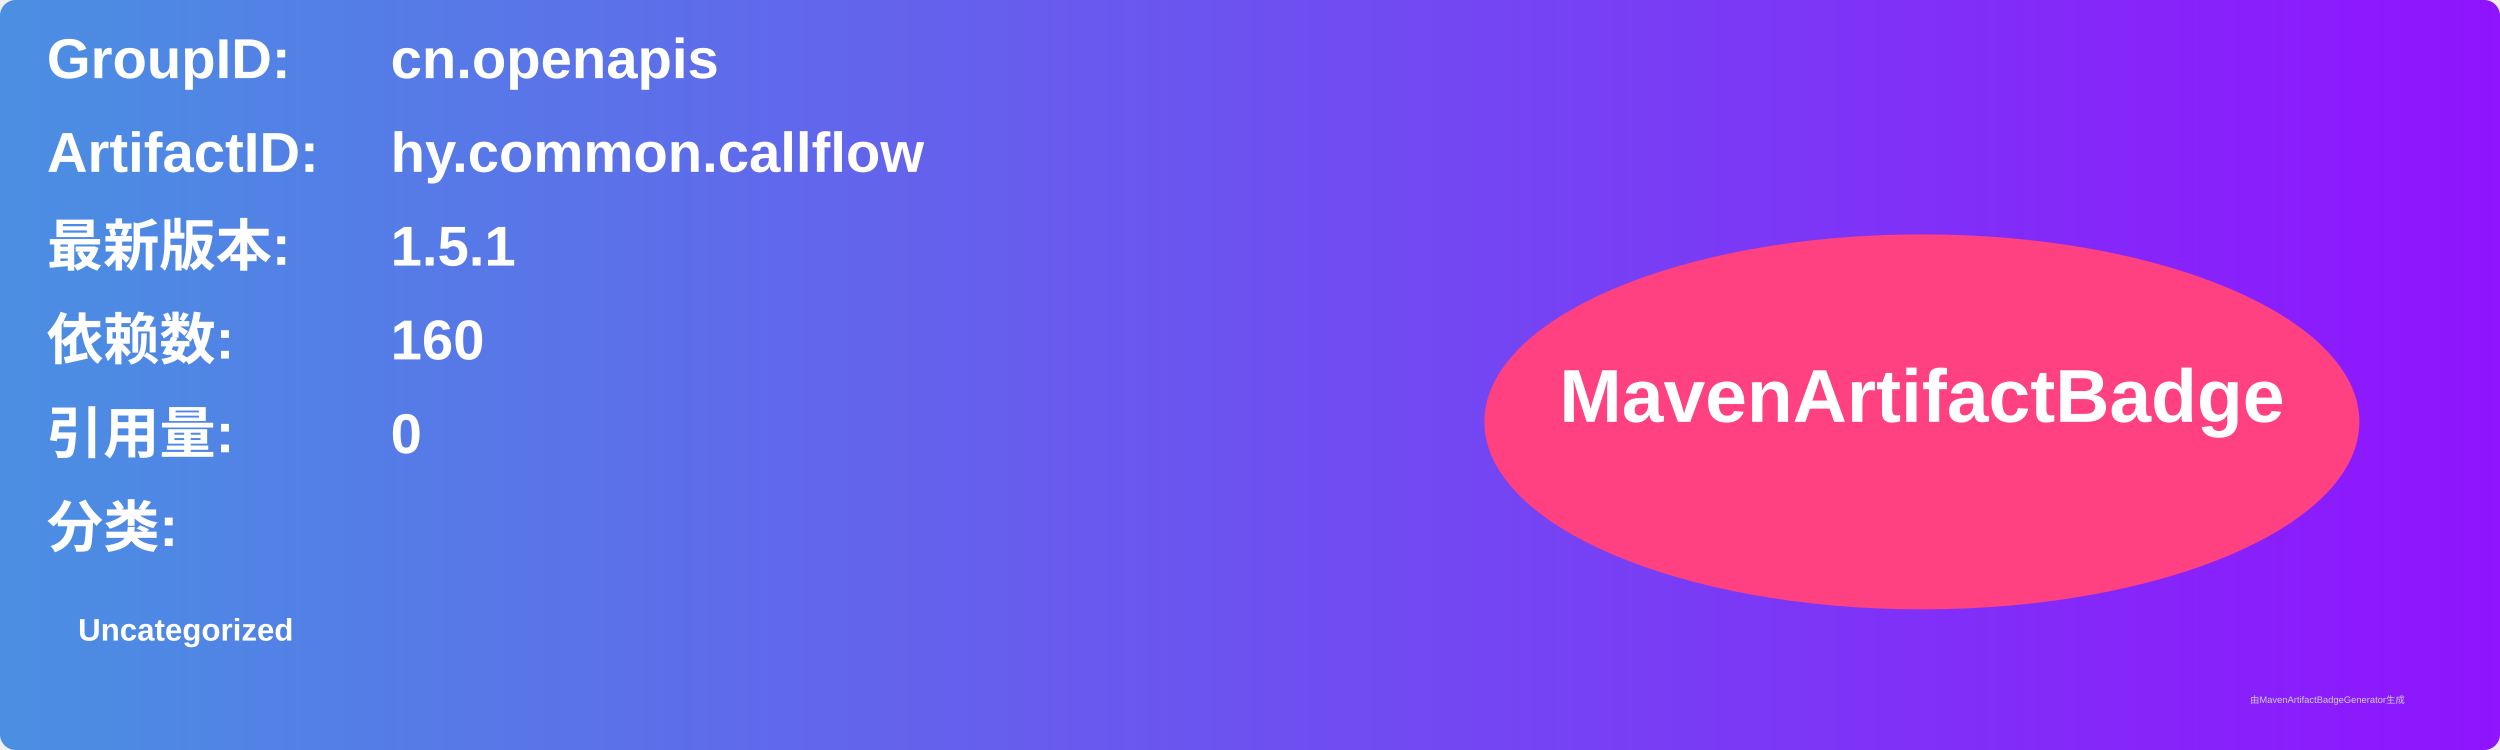
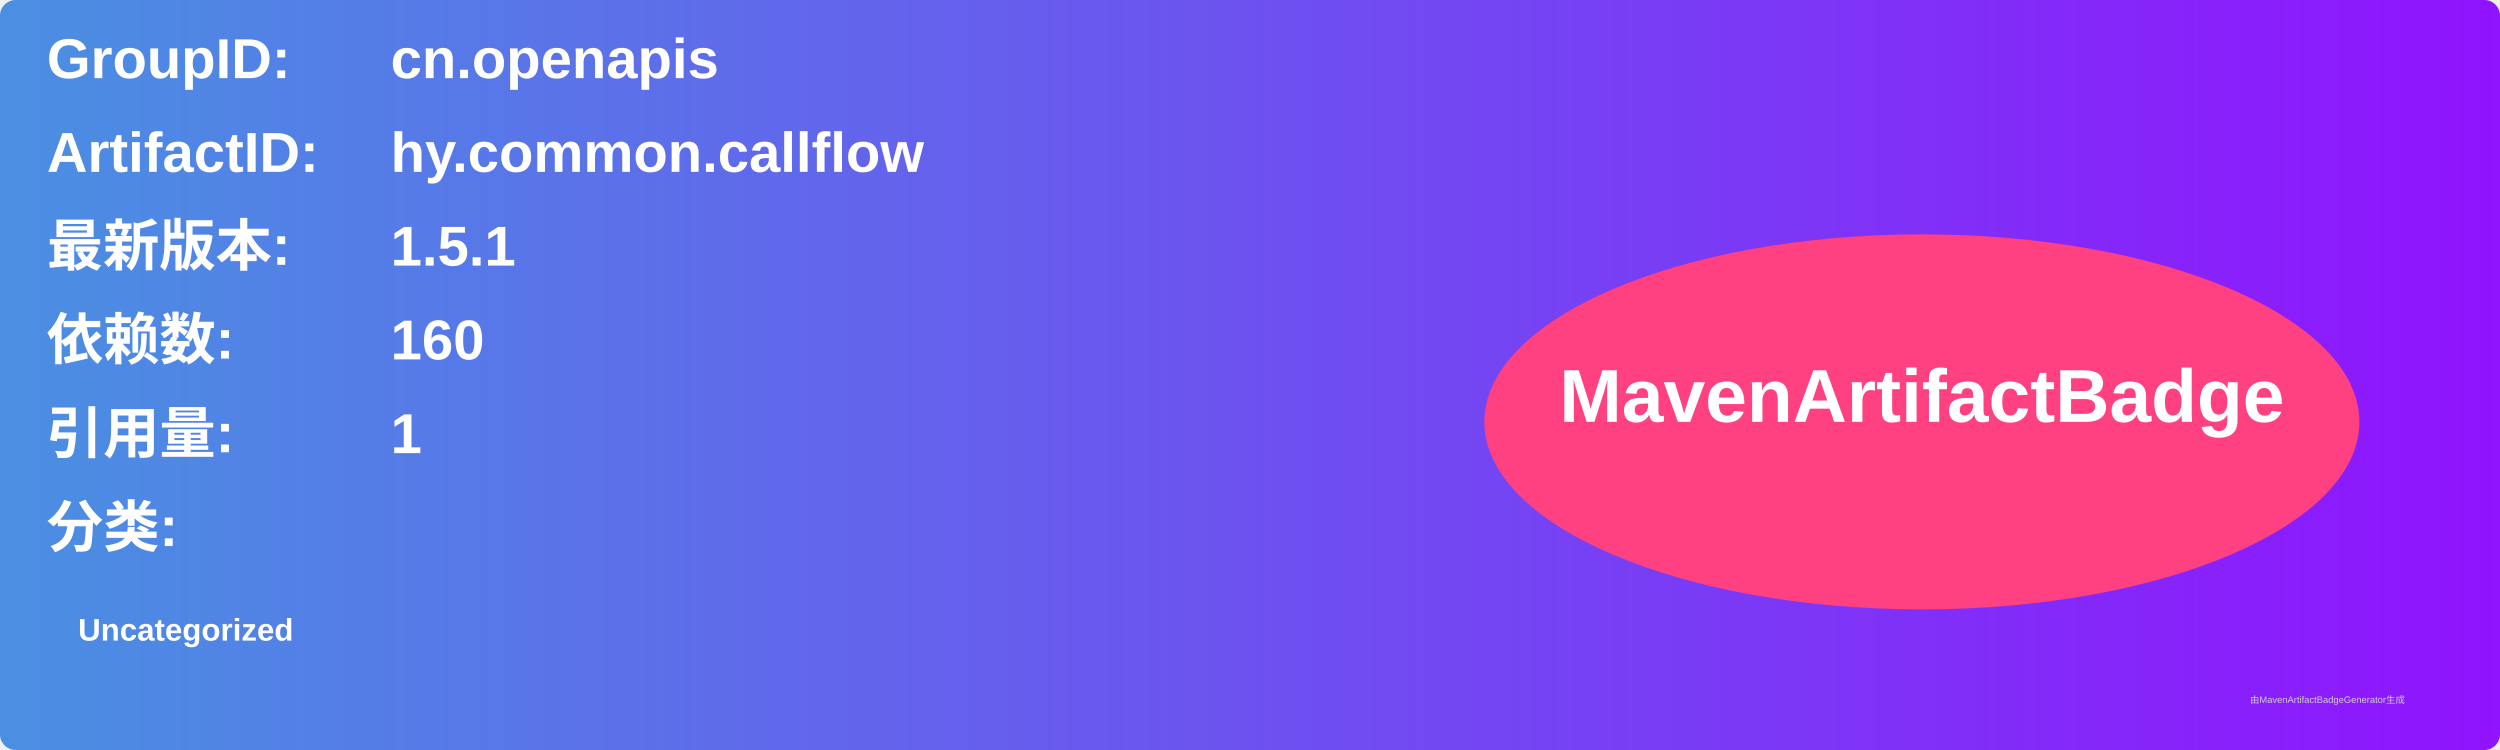
<svg xmlns="http://www.w3.org/2000/svg" width="800" height="240" viewBox="0 0 800 240">
  <linearGradient id="grad" x1="0%" y1="0%" x2="100%" y2="0%">
    <stop offset="0%" stop-color="#4a90e2" />
    <stop offset="100%" stop-color="#9013fe" />
  </linearGradient>
  <rect width="100%" height="100%" rx="5" ry="5" fill="url(#grad)" />
  <g transform="translate(15, 15)">
    <text x="0" y="10" font-family="Arial" font-size="18" fill="white" font-weight="bold" width="260">GroupID:</text>
    <text x="110" y="10" font-family="Arial" font-size="18" fill="white" font-weight="bold" width="460">cn.openapis</text>
    <text x="0" y="40" font-family="Arial" font-size="18" fill="white" font-weight="bold" width="260">ArtifactID:</text>
    <text x="110" y="40" font-family="Arial" font-size="18" fill="white" font-weight="bold" width="460">hy.common.callflow</text>
    <text x="0" y="70" font-family="Arial" font-size="18" fill="white" font-weight="bold">最新版本:</text>
    <text x="110" y="70" font-family="Arial" font-size="18" fill="white" font-weight="bold">
      <tspan font-weight="bold">1.5.1</tspan>
    </text>
    <text x="0" y="100" font-family="Arial" font-size="18" fill="white" font-weight="bold">依赖数: </text>
    <text x="110" y="100" font-family="Arial" font-size="18" fill="white">
      <tspan font-weight="bold">160</tspan>
    </text>
    <text x="0" y="130" font-family="Arial" font-size="18" fill="white" font-weight="bold">引用量: </text>
    <text x="110" y="130" font-family="Arial" font-size="18" fill="white">
-       <tspan font-weight="bold">0</tspan>
+       <tspan font-weight="bold">1</tspan>
    </text>
    <text x="0" y="160" font-family="Arial" font-size="18" fill="white" font-weight="bold">分类:</text>
    <text x="10" y="190" font-family="Arial" font-size="10" fill="white">
      <tspan font-weight="bold">Uncategorized</tspan>
    </text>
    <ellipse cx="600" cy="120" rx="140" ry="60" fill="#ff4081" />
    <text x="600" y="120" text-anchor="middle" font-family="Arial" font-size="24" fill="white" font-weight="bold">MavenArtifactBadge</text>
  </g>
  <text x="720" y="225" font-family="Arial" font-size="3" fill="#d0d0d0">由MavenArtifactBadgeGenerator生成</text>
</svg>
